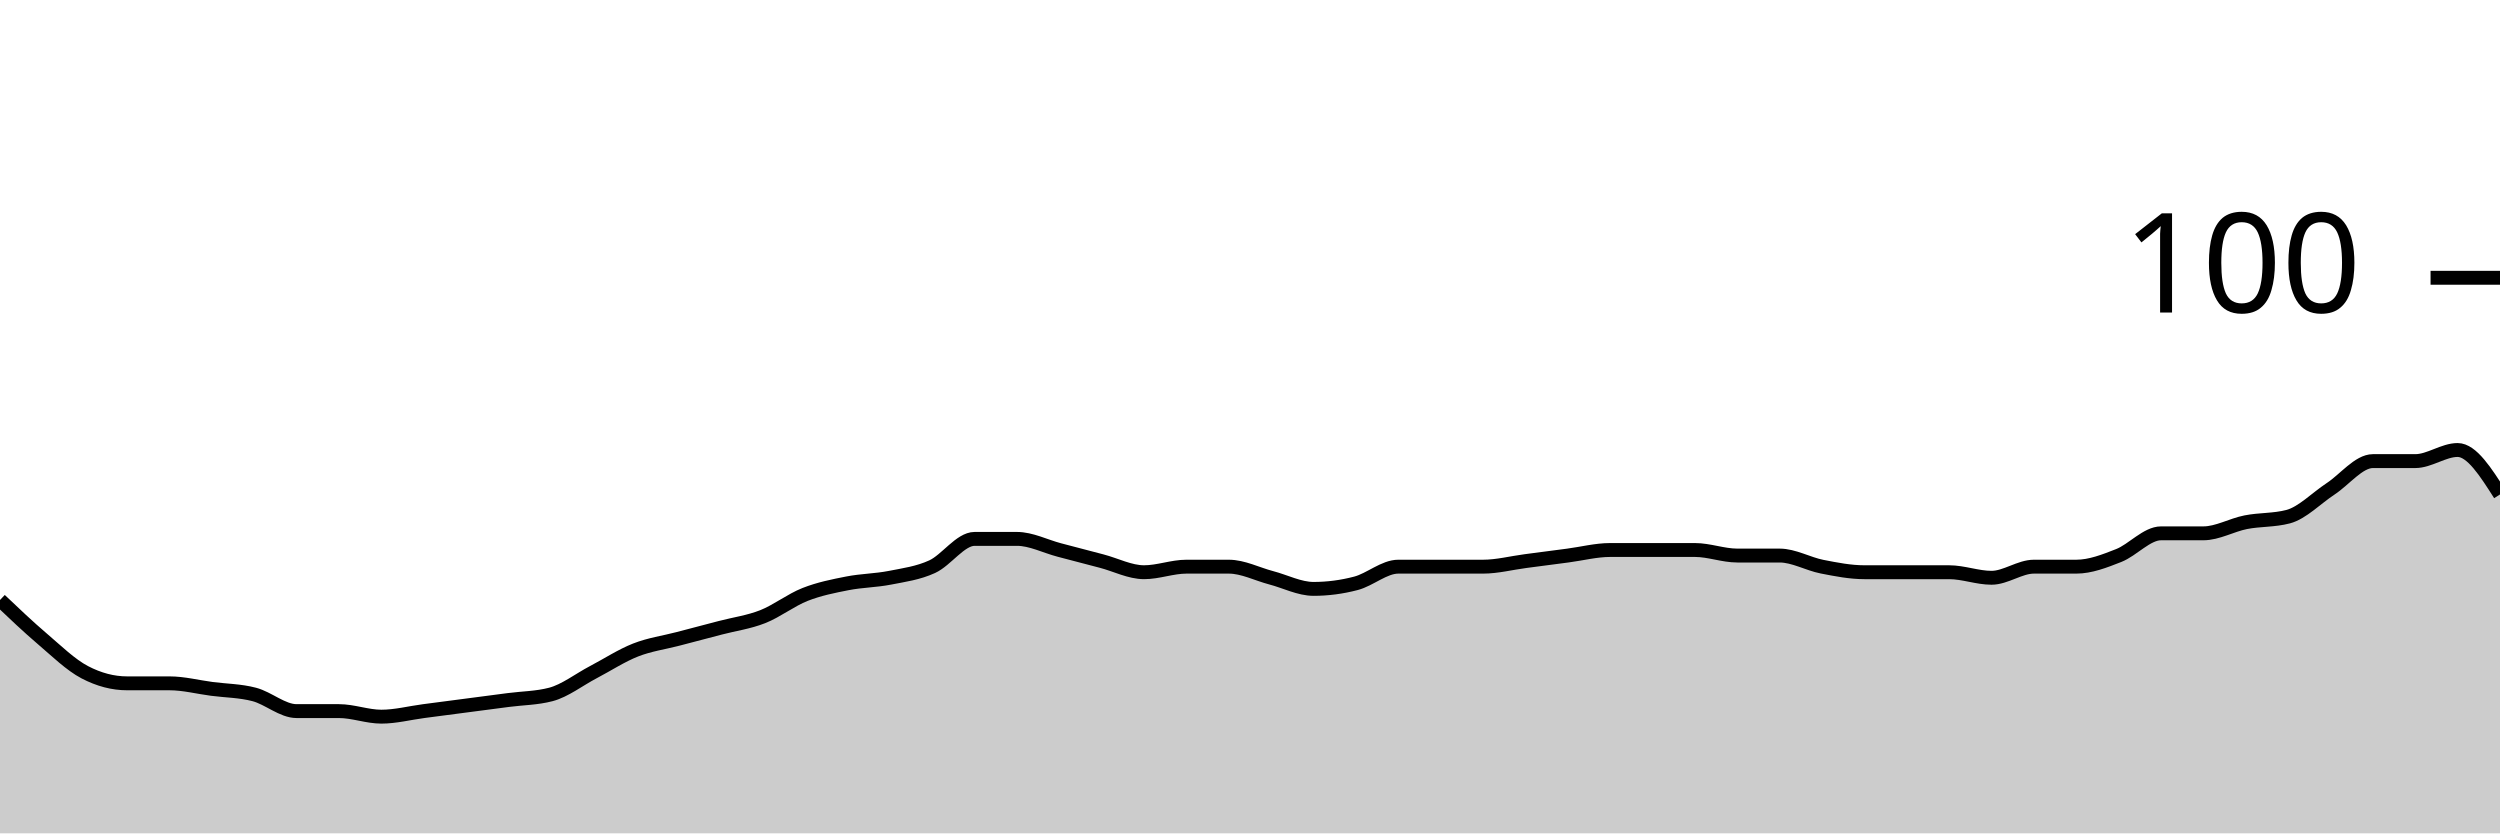
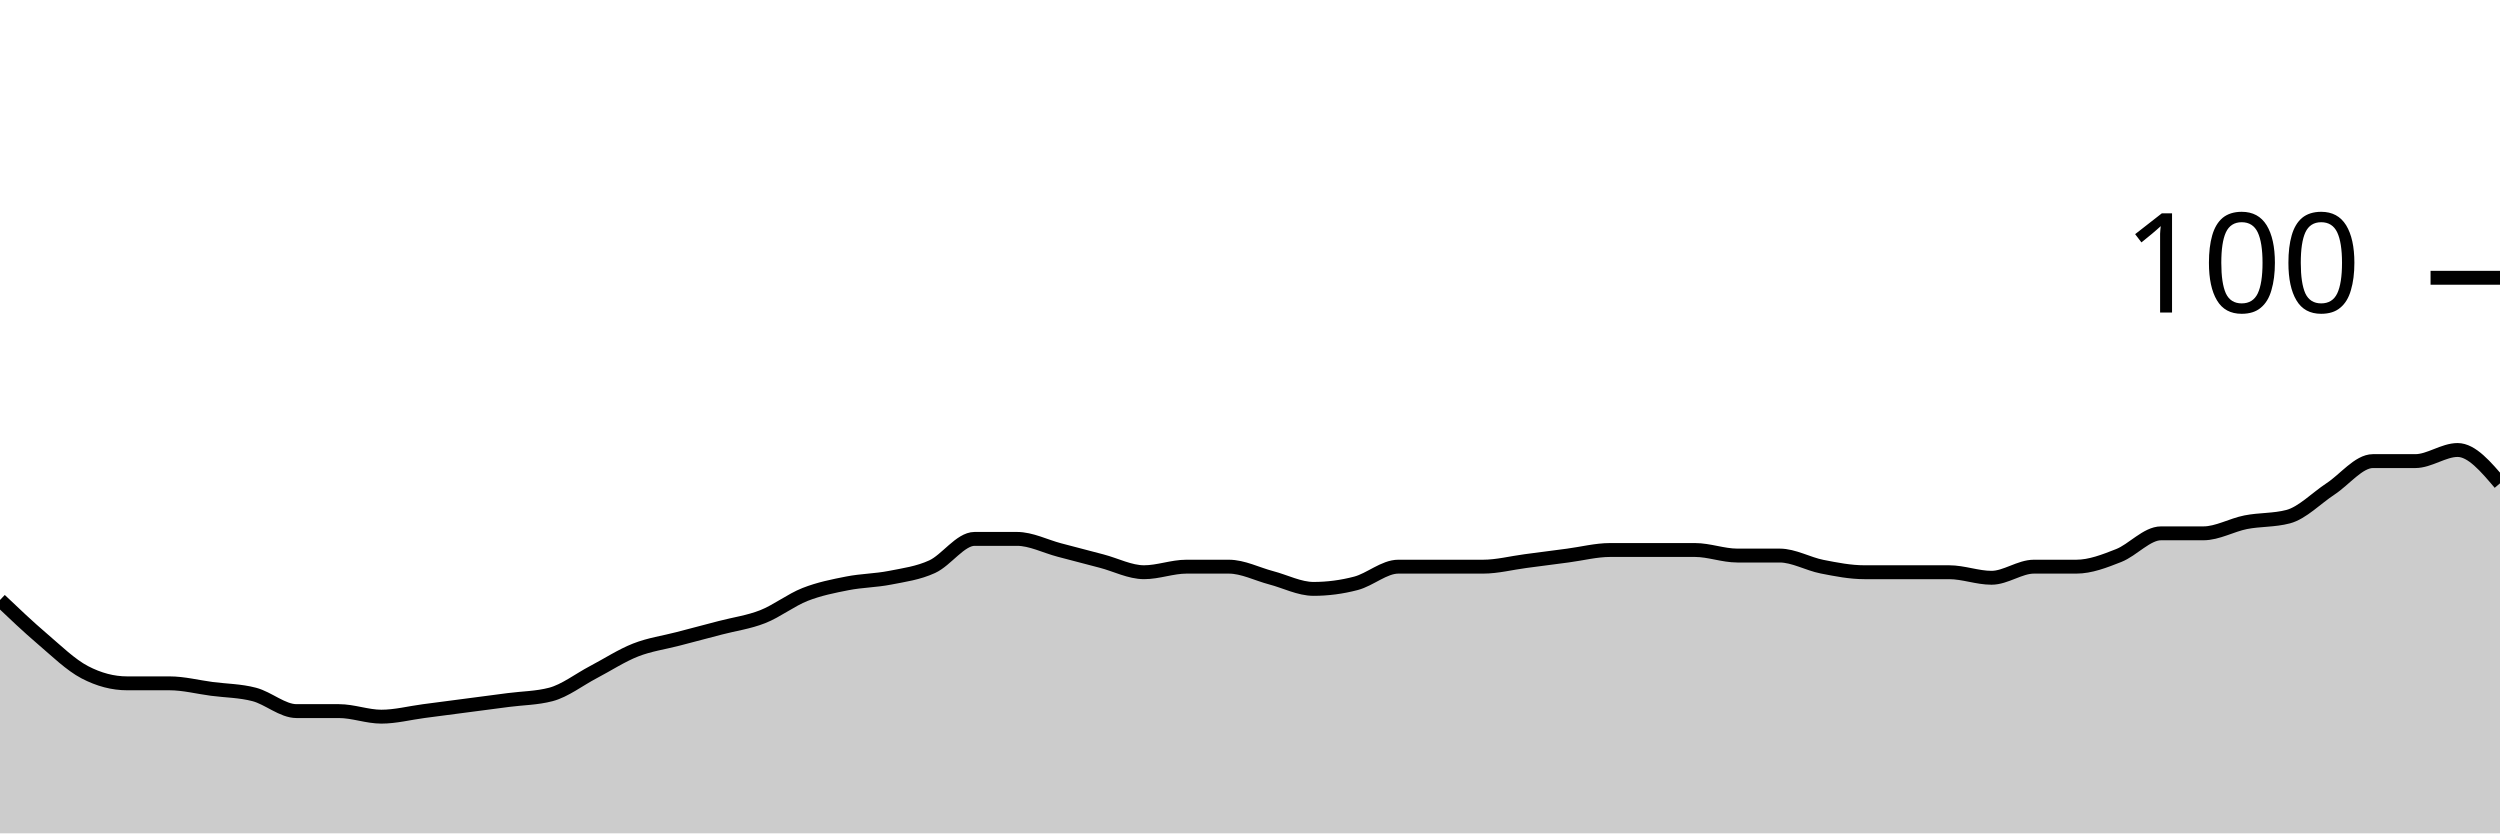
<svg xmlns="http://www.w3.org/2000/svg" viewBox="0 0 180 60">
  <g transform="translate(0,20)">
-     <path class="area" fill="rgba(0, 0, 0, 0.2)" d="M0,23.2C1.017,24.167,2.034,25.133,3.051,26C4.068,26.867,5.085,27.867,6.102,28.4C7.119,28.933,8.136,29.2,9.153,29.2C10.169,29.2,11.186,29.2,12.203,29.2C13.22,29.2,14.237,29.467,15.254,29.6C16.271,29.733,17.288,29.733,18.305,30C19.322,30.267,20.339,31.2,21.356,31.2C22.373,31.2,23.39,31.2,24.407,31.2C25.424,31.2,26.441,31.6,27.458,31.6C28.475,31.6,29.492,31.333,30.508,31.2C31.525,31.067,32.542,30.933,33.559,30.8C34.576,30.667,35.593,30.533,36.61,30.4C37.627,30.267,38.644,30.267,39.661,30C40.678,29.733,41.695,28.933,42.712,28.4C43.729,27.867,44.746,27.2,45.763,26.8C46.78,26.4,47.797,26.267,48.814,26C49.831,25.733,50.847,25.467,51.864,25.2C52.881,24.933,53.898,24.8,54.915,24.4C55.932,24,56.949,23.2,57.966,22.8C58.983,22.4,60,22.2,61.017,22C62.034,21.8,63.051,21.8,64.068,21.6C65.085,21.4,66.102,21.267,67.119,20.8C68.136,20.333,69.153,18.8,70.169,18.8C71.186,18.8,72.203,18.8,73.22,18.8C74.237,18.8,75.254,19.333,76.271,19.6C77.288,19.867,78.305,20.133,79.322,20.4C80.339,20.667,81.356,21.2,82.373,21.2C83.39,21.2,84.407,20.8,85.424,20.8C86.441,20.8,87.458,20.8,88.475,20.8C89.492,20.8,90.508,21.333,91.525,21.6C92.542,21.867,93.559,22.4,94.576,22.4C95.593,22.4,96.61,22.267,97.627,22C98.644,21.733,99.661,20.8,100.678,20.8C101.695,20.8,102.712,20.8,103.729,20.8C104.746,20.8,105.763,20.8,106.78,20.8C107.797,20.8,108.814,20.533,109.831,20.4C110.847,20.267,111.864,20.133,112.881,20C113.898,19.867,114.915,19.6,115.932,19.6C116.949,19.6,117.966,19.6,118.983,19.6C120,19.6,121.017,19.6,122.034,19.6C123.051,19.6,124.068,20,125.085,20C126.102,20,127.119,20,128.136,20C129.153,20,130.169,20.6,131.186,20.8C132.203,21,133.22,21.2,134.237,21.2C135.254,21.2,136.271,21.2,137.288,21.2C138.305,21.2,139.322,21.2,140.339,21.2C141.356,21.2,142.373,21.6,143.39,21.6C144.407,21.6,145.424,20.8,146.441,20.8C147.458,20.8,148.475,20.8,149.492,20.8C150.508,20.8,151.525,20.4,152.542,20C153.559,19.6,154.576,18.4,155.593,18.4C156.61,18.4,157.627,18.4,158.644,18.4C159.661,18.4,160.678,17.8,161.695,17.6C162.712,17.4,163.729,17.467,164.746,17.2C165.763,16.933,166.78,15.867,167.797,15.2C168.814,14.533,169.831,13.2,170.847,13.2C171.864,13.2,172.881,13.2,173.898,13.2C174.915,13.2,175.932,12.4,176.949,12.4C177.966,12.4,178.983,14,180,15.6L180,40C178.983,40,177.966,40,176.949,40C175.932,40,174.915,40,173.898,40C172.881,40,171.864,40,170.847,40C169.831,40,168.814,40,167.797,40C166.78,40,165.763,40,164.746,40C163.729,40,162.712,40,161.695,40C160.678,40,159.661,40,158.644,40C157.627,40,156.61,40,155.593,40C154.576,40,153.559,40,152.542,40C151.525,40,150.508,40,149.492,40C148.475,40,147.458,40,146.441,40C145.424,40,144.407,40,143.39,40C142.373,40,141.356,40,140.339,40C139.322,40,138.305,40,137.288,40C136.271,40,135.254,40,134.237,40C133.22,40,132.203,40,131.186,40C130.169,40,129.153,40,128.136,40C127.119,40,126.102,40,125.085,40C124.068,40,123.051,40,122.034,40C121.017,40,120,40,118.983,40C117.966,40,116.949,40,115.932,40C114.915,40,113.898,40,112.881,40C111.864,40,110.847,40,109.831,40C108.814,40,107.797,40,106.78,40C105.763,40,104.746,40,103.729,40C102.712,40,101.695,40,100.678,40C99.661,40,98.644,40,97.627,40C96.61,40,95.593,40,94.576,40C93.559,40,92.542,40,91.525,40C90.508,40,89.492,40,88.475,40C87.458,40,86.441,40,85.424,40C84.407,40,83.39,40,82.373,40C81.356,40,80.339,40,79.322,40C78.305,40,77.288,40,76.271,40C75.254,40,74.237,40,73.22,40C72.203,40,71.186,40,70.169,40C69.153,40,68.136,40,67.119,40C66.102,40,65.085,40,64.068,40C63.051,40,62.034,40,61.017,40C60,40,58.983,40,57.966,40C56.949,40,55.932,40,54.915,40C53.898,40,52.881,40,51.864,40C50.847,40,49.831,40,48.814,40C47.797,40,46.78,40,45.763,40C44.746,40,43.729,40,42.712,40C41.695,40,40.678,40,39.661,40C38.644,40,37.627,40,36.61,40C35.593,40,34.576,40,33.559,40C32.542,40,31.525,40,30.508,40C29.492,40,28.475,40,27.458,40C26.441,40,25.424,40,24.407,40C23.39,40,22.373,40,21.356,40C20.339,40,19.322,40,18.305,40C17.288,40,16.271,40,15.254,40C14.237,40,13.22,40,12.203,40C11.186,40,10.169,40,9.153,40C8.136,40,7.119,40,6.102,40C5.085,40,4.068,40,3.051,40C2.034,40,1.017,40,0,40Z" />
-     <path class="line" stroke="black" fill="none" d="M0,23.2C1.017,24.167,2.034,25.133,3.051,26C4.068,26.867,5.085,27.867,6.102,28.4C7.119,28.933,8.136,29.2,9.153,29.2C10.169,29.2,11.186,29.2,12.203,29.2C13.22,29.2,14.237,29.467,15.254,29.6C16.271,29.733,17.288,29.733,18.305,30C19.322,30.267,20.339,31.2,21.356,31.2C22.373,31.2,23.39,31.2,24.407,31.2C25.424,31.2,26.441,31.6,27.458,31.6C28.475,31.6,29.492,31.333,30.508,31.2C31.525,31.067,32.542,30.933,33.559,30.8C34.576,30.667,35.593,30.533,36.61,30.4C37.627,30.267,38.644,30.267,39.661,30C40.678,29.733,41.695,28.933,42.712,28.4C43.729,27.867,44.746,27.2,45.763,26.8C46.78,26.4,47.797,26.267,48.814,26C49.831,25.733,50.847,25.467,51.864,25.2C52.881,24.933,53.898,24.8,54.915,24.4C55.932,24,56.949,23.2,57.966,22.8C58.983,22.4,60,22.2,61.017,22C62.034,21.8,63.051,21.8,64.068,21.6C65.085,21.4,66.102,21.267,67.119,20.8C68.136,20.333,69.153,18.8,70.169,18.8C71.186,18.8,72.203,18.8,73.22,18.8C74.237,18.8,75.254,19.333,76.271,19.6C77.288,19.867,78.305,20.133,79.322,20.4C80.339,20.667,81.356,21.2,82.373,21.2C83.39,21.2,84.407,20.8,85.424,20.8C86.441,20.8,87.458,20.8,88.475,20.8C89.492,20.8,90.508,21.333,91.525,21.6C92.542,21.867,93.559,22.4,94.576,22.4C95.593,22.4,96.61,22.267,97.627,22C98.644,21.733,99.661,20.8,100.678,20.8C101.695,20.8,102.712,20.8,103.729,20.8C104.746,20.8,105.763,20.8,106.78,20.8C107.797,20.8,108.814,20.533,109.831,20.4C110.847,20.267,111.864,20.133,112.881,20C113.898,19.867,114.915,19.6,115.932,19.6C116.949,19.6,117.966,19.6,118.983,19.6C120,19.6,121.017,19.6,122.034,19.6C123.051,19.6,124.068,20,125.085,20C126.102,20,127.119,20,128.136,20C129.153,20,130.169,20.6,131.186,20.8C132.203,21,133.22,21.2,134.237,21.2C135.254,21.2,136.271,21.2,137.288,21.2C138.305,21.2,139.322,21.2,140.339,21.2C141.356,21.2,142.373,21.6,143.39,21.6C144.407,21.6,145.424,20.8,146.441,20.8C147.458,20.8,148.475,20.8,149.492,20.8C150.508,20.8,151.525,20.4,152.542,20C153.559,19.6,154.576,18.4,155.593,18.4C156.61,18.4,157.627,18.4,158.644,18.4C159.661,18.4,160.678,17.8,161.695,17.6C162.712,17.4,163.729,17.467,164.746,17.2C165.763,16.933,166.78,15.867,167.797,15.2C168.814,14.533,169.831,13.2,170.847,13.2C171.864,13.2,172.881,13.2,173.898,13.2C174.915,13.2,175.932,12.4,176.949,12.4C177.966,12.4,178.983,14,180,15.6" />
+     <path class="area" fill="rgba(0, 0, 0, 0.2)" d="M0,23.2C1.017,24.167,2.034,25.133,3.051,26C4.068,26.867,5.085,27.867,6.102,28.4C7.119,28.933,8.136,29.2,9.153,29.2C10.169,29.2,11.186,29.2,12.203,29.2C13.22,29.2,14.237,29.467,15.254,29.6C16.271,29.733,17.288,29.733,18.305,30C19.322,30.267,20.339,31.2,21.356,31.2C22.373,31.2,23.39,31.2,24.407,31.2C25.424,31.2,26.441,31.6,27.458,31.6C28.475,31.6,29.492,31.333,30.508,31.2C31.525,31.067,32.542,30.933,33.559,30.8C34.576,30.667,35.593,30.533,36.61,30.4C37.627,30.267,38.644,30.267,39.661,30C40.678,29.733,41.695,28.933,42.712,28.4C43.729,27.867,44.746,27.2,45.763,26.8C46.78,26.4,47.797,26.267,48.814,26C49.831,25.733,50.847,25.467,51.864,25.2C52.881,24.933,53.898,24.8,54.915,24.4C55.932,24,56.949,23.2,57.966,22.8C58.983,22.4,60,22.2,61.017,22C62.034,21.8,63.051,21.8,64.068,21.6C65.085,21.4,66.102,21.267,67.119,20.8C68.136,20.333,69.153,18.8,70.169,18.8C71.186,18.8,72.203,18.8,73.22,18.8C74.237,18.8,75.254,19.333,76.271,19.6C77.288,19.867,78.305,20.133,79.322,20.4C80.339,20.667,81.356,21.2,82.373,21.2C83.39,21.2,84.407,20.8,85.424,20.8C86.441,20.8,87.458,20.8,88.475,20.8C89.492,20.8,90.508,21.333,91.525,21.6C92.542,21.867,93.559,22.4,94.576,22.4C95.593,22.4,96.61,22.267,97.627,22C98.644,21.733,99.661,20.8,100.678,20.8C101.695,20.8,102.712,20.8,103.729,20.8C104.746,20.8,105.763,20.8,106.78,20.8C107.797,20.8,108.814,20.533,109.831,20.4C110.847,20.267,111.864,20.133,112.881,20C113.898,19.867,114.915,19.6,115.932,19.6C116.949,19.6,117.966,19.6,118.983,19.6C120,19.6,121.017,19.6,122.034,19.6C123.051,19.6,124.068,20,125.085,20C126.102,20,127.119,20,128.136,20C129.153,20,130.169,20.6,131.186,20.8C132.203,21,133.22,21.2,134.237,21.2C135.254,21.2,136.271,21.2,137.288,21.2C138.305,21.2,139.322,21.2,140.339,21.2C141.356,21.2,142.373,21.6,143.39,21.6C144.407,21.6,145.424,20.8,146.441,20.8C147.458,20.8,148.475,20.8,149.492,20.8C150.508,20.8,151.525,20.4,152.542,20C153.559,19.6,154.576,18.4,155.593,18.4C156.61,18.4,157.627,18.4,158.644,18.4C159.661,18.4,160.678,17.8,161.695,17.6C162.712,17.4,163.729,17.467,164.746,17.2C165.763,16.933,166.78,15.867,167.797,15.2C168.814,14.533,169.831,13.2,170.847,13.2C171.864,13.2,172.881,13.2,173.898,13.2C174.915,13.2,175.932,12.4,176.949,12.4C177.966,12.4,178.983,13.6,180,14.8L180,40C178.983,40,177.966,40,176.949,40C175.932,40,174.915,40,173.898,40C172.881,40,171.864,40,170.847,40C169.831,40,168.814,40,167.797,40C166.78,40,165.763,40,164.746,40C163.729,40,162.712,40,161.695,40C160.678,40,159.661,40,158.644,40C157.627,40,156.61,40,155.593,40C154.576,40,153.559,40,152.542,40C151.525,40,150.508,40,149.492,40C148.475,40,147.458,40,146.441,40C145.424,40,144.407,40,143.39,40C142.373,40,141.356,40,140.339,40C139.322,40,138.305,40,137.288,40C136.271,40,135.254,40,134.237,40C133.22,40,132.203,40,131.186,40C130.169,40,129.153,40,128.136,40C127.119,40,126.102,40,125.085,40C124.068,40,123.051,40,122.034,40C121.017,40,120,40,118.983,40C117.966,40,116.949,40,115.932,40C114.915,40,113.898,40,112.881,40C111.864,40,110.847,40,109.831,40C108.814,40,107.797,40,106.78,40C105.763,40,104.746,40,103.729,40C102.712,40,101.695,40,100.678,40C99.661,40,98.644,40,97.627,40C96.61,40,95.593,40,94.576,40C93.559,40,92.542,40,91.525,40C90.508,40,89.492,40,88.475,40C87.458,40,86.441,40,85.424,40C84.407,40,83.39,40,82.373,40C81.356,40,80.339,40,79.322,40C78.305,40,77.288,40,76.271,40C75.254,40,74.237,40,73.22,40C72.203,40,71.186,40,70.169,40C69.153,40,68.136,40,67.119,40C66.102,40,65.085,40,64.068,40C63.051,40,62.034,40,61.017,40C60,40,58.983,40,57.966,40C56.949,40,55.932,40,54.915,40C53.898,40,52.881,40,51.864,40C50.847,40,49.831,40,48.814,40C47.797,40,46.78,40,45.763,40C44.746,40,43.729,40,42.712,40C41.695,40,40.678,40,39.661,40C38.644,40,37.627,40,36.61,40C35.593,40,34.576,40,33.559,40C32.542,40,31.525,40,30.508,40C29.492,40,28.475,40,27.458,40C26.441,40,25.424,40,24.407,40C23.39,40,22.373,40,21.356,40C20.339,40,19.322,40,18.305,40C17.288,40,16.271,40,15.254,40C14.237,40,13.22,40,12.203,40C11.186,40,10.169,40,9.153,40C8.136,40,7.119,40,6.102,40C5.085,40,4.068,40,3.051,40C2.034,40,1.017,40,0,40Z" />
+     <path class="line" stroke="black" fill="none" d="M0,23.2C1.017,24.167,2.034,25.133,3.051,26C4.068,26.867,5.085,27.867,6.102,28.4C7.119,28.933,8.136,29.2,9.153,29.2C10.169,29.2,11.186,29.2,12.203,29.2C13.22,29.2,14.237,29.467,15.254,29.6C16.271,29.733,17.288,29.733,18.305,30C19.322,30.267,20.339,31.2,21.356,31.2C22.373,31.2,23.39,31.2,24.407,31.2C25.424,31.2,26.441,31.6,27.458,31.6C28.475,31.6,29.492,31.333,30.508,31.2C31.525,31.067,32.542,30.933,33.559,30.8C34.576,30.667,35.593,30.533,36.61,30.4C37.627,30.267,38.644,30.267,39.661,30C40.678,29.733,41.695,28.933,42.712,28.4C43.729,27.867,44.746,27.2,45.763,26.8C46.78,26.4,47.797,26.267,48.814,26C49.831,25.733,50.847,25.467,51.864,25.2C52.881,24.933,53.898,24.8,54.915,24.4C55.932,24,56.949,23.2,57.966,22.8C58.983,22.4,60,22.2,61.017,22C62.034,21.8,63.051,21.8,64.068,21.6C65.085,21.4,66.102,21.267,67.119,20.8C68.136,20.333,69.153,18.8,70.169,18.8C71.186,18.8,72.203,18.8,73.22,18.8C74.237,18.8,75.254,19.333,76.271,19.6C77.288,19.867,78.305,20.133,79.322,20.4C80.339,20.667,81.356,21.2,82.373,21.2C83.39,21.2,84.407,20.8,85.424,20.8C86.441,20.8,87.458,20.8,88.475,20.8C89.492,20.8,90.508,21.333,91.525,21.6C92.542,21.867,93.559,22.4,94.576,22.4C95.593,22.4,96.61,22.267,97.627,22C98.644,21.733,99.661,20.8,100.678,20.8C101.695,20.8,102.712,20.8,103.729,20.8C104.746,20.8,105.763,20.8,106.78,20.8C107.797,20.8,108.814,20.533,109.831,20.4C110.847,20.267,111.864,20.133,112.881,20C113.898,19.867,114.915,19.6,115.932,19.6C116.949,19.6,117.966,19.6,118.983,19.6C120,19.6,121.017,19.6,122.034,19.6C123.051,19.6,124.068,20,125.085,20C126.102,20,127.119,20,128.136,20C129.153,20,130.169,20.6,131.186,20.8C132.203,21,133.22,21.2,134.237,21.2C135.254,21.2,136.271,21.2,137.288,21.2C138.305,21.2,139.322,21.2,140.339,21.2C141.356,21.2,142.373,21.6,143.39,21.6C144.407,21.6,145.424,20.8,146.441,20.8C147.458,20.8,148.475,20.8,149.492,20.8C150.508,20.8,151.525,20.4,152.542,20C153.559,19.6,154.576,18.4,155.593,18.4C156.61,18.4,157.627,18.4,158.644,18.4C159.661,18.4,160.678,17.8,161.695,17.6C162.712,17.4,163.729,17.467,164.746,17.2C165.763,16.933,166.78,15.867,167.797,15.2C168.814,14.533,169.831,13.2,170.847,13.2C171.864,13.2,172.881,13.2,173.898,13.2C174.915,13.2,175.932,12.4,176.949,12.4C177.966,12.4,178.983,13.6,180,14.8" />
    <path class="axis-ceiling" stroke-width="1" stroke="black" fill="none" d="M175,0L180,0" />
    <text class="axis-ceiling-label" font-family="sans-serif" text-anchor="end" font-size="10px" x="170" y="2.5">100</text>
  </g>
</svg>
